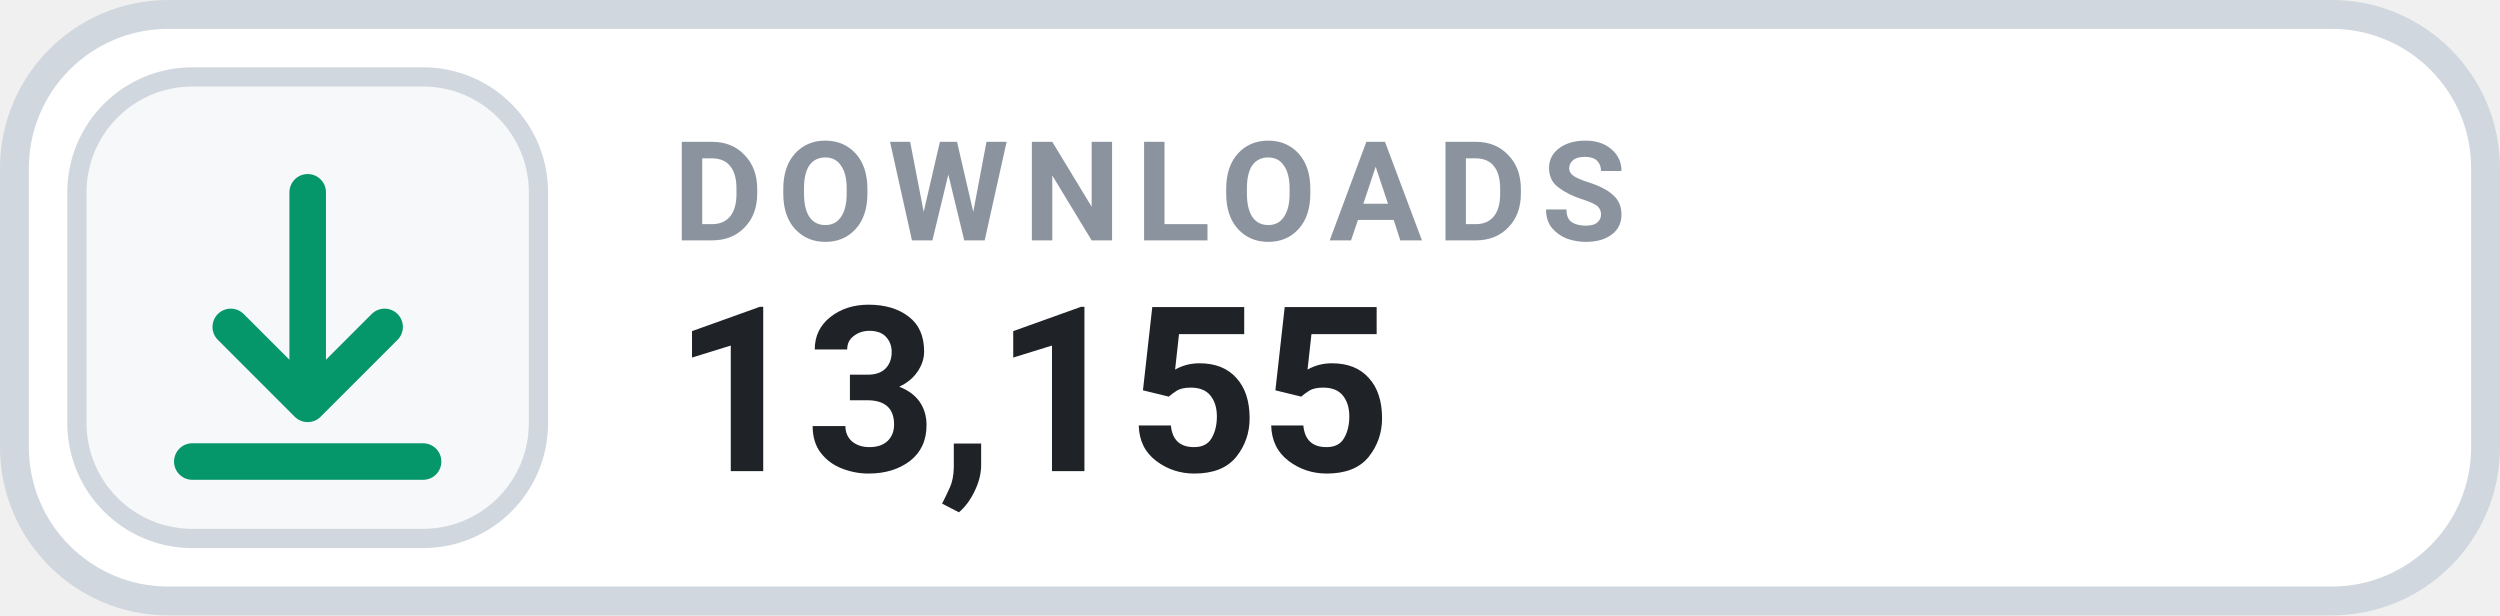
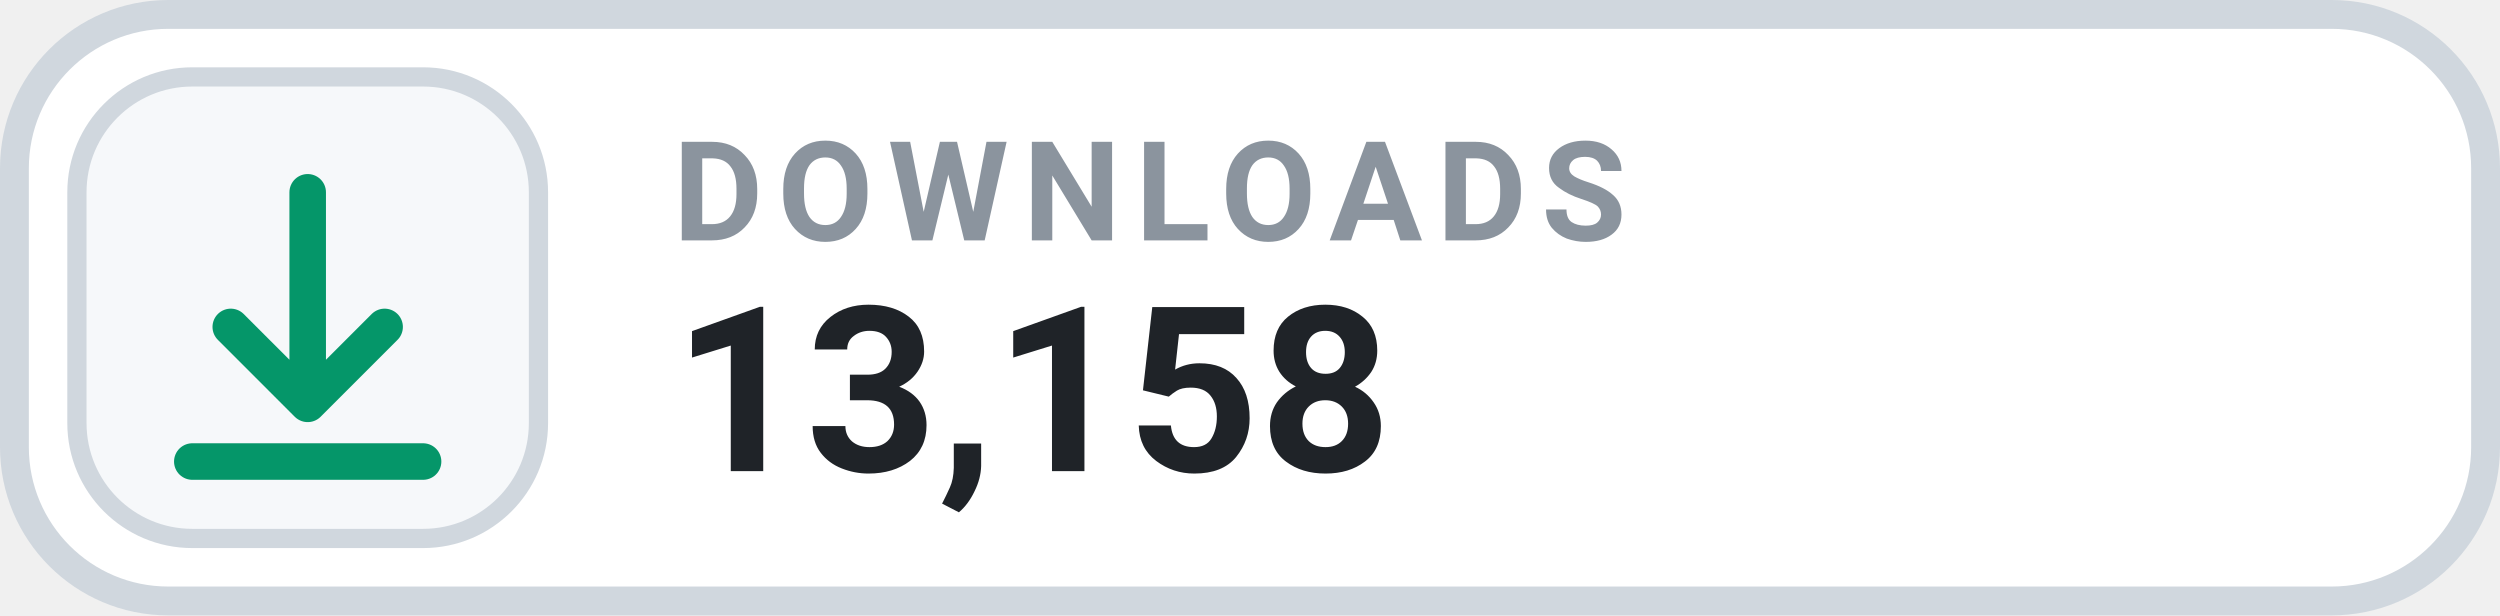
- <svg xmlns="http://www.w3.org/2000/svg" width="130" height="32" viewBox="0 0 130 32" role="img" aria-label="DOWNLOADS 13,155">
+ <svg xmlns="http://www.w3.org/2000/svg" width="130" height="32" viewBox="0 0 130 32" role="img" aria-label="DOWNLOADS 13,158">
  <rect x=".75" y=".75" width="128.5" height="30.5" rx="8" fill="#FFFFFF" stroke="#D0D7DE" stroke-width="1.5" />
  <rect x="4" y="4" width="24" height="24" rx="6" fill="#F6F8FA" stroke="#D0D7DE" stroke-width="1" />
  <g transform="translate(16 16)" style="color:#059669;">
    <path d="M0 -6 v11 m0 0 l4 -4 m-4 4 l-4 -4 M-6 8 h12" fill="none" stroke="currentColor" stroke-width="1.9" stroke-linecap="round" stroke-linejoin="round" />
  </g>
  <text x="35" y="12.5" fill="#8B949E" font-family="-apple-system,BlinkMacSystemFont,'Segoe UI',Roboto,Helvetica,Arial,sans-serif" font-size="7.2" font-weight="700" letter-spacing=".75">DOWNLOADS</text>
-   <text x="35" y="24.5" fill="#1F2328" font-family="-apple-system,BlinkMacSystemFont,'Segoe UI',Roboto,Helvetica,Arial,sans-serif" font-size="12" font-weight="700">13,155</text>
+   <text x="35" y="24.5" fill="#1F2328" font-family="-apple-system,BlinkMacSystemFont,'Segoe UI',Roboto,Helvetica,Arial,sans-serif" font-size="12" font-weight="700">13,158</text>
</svg>
